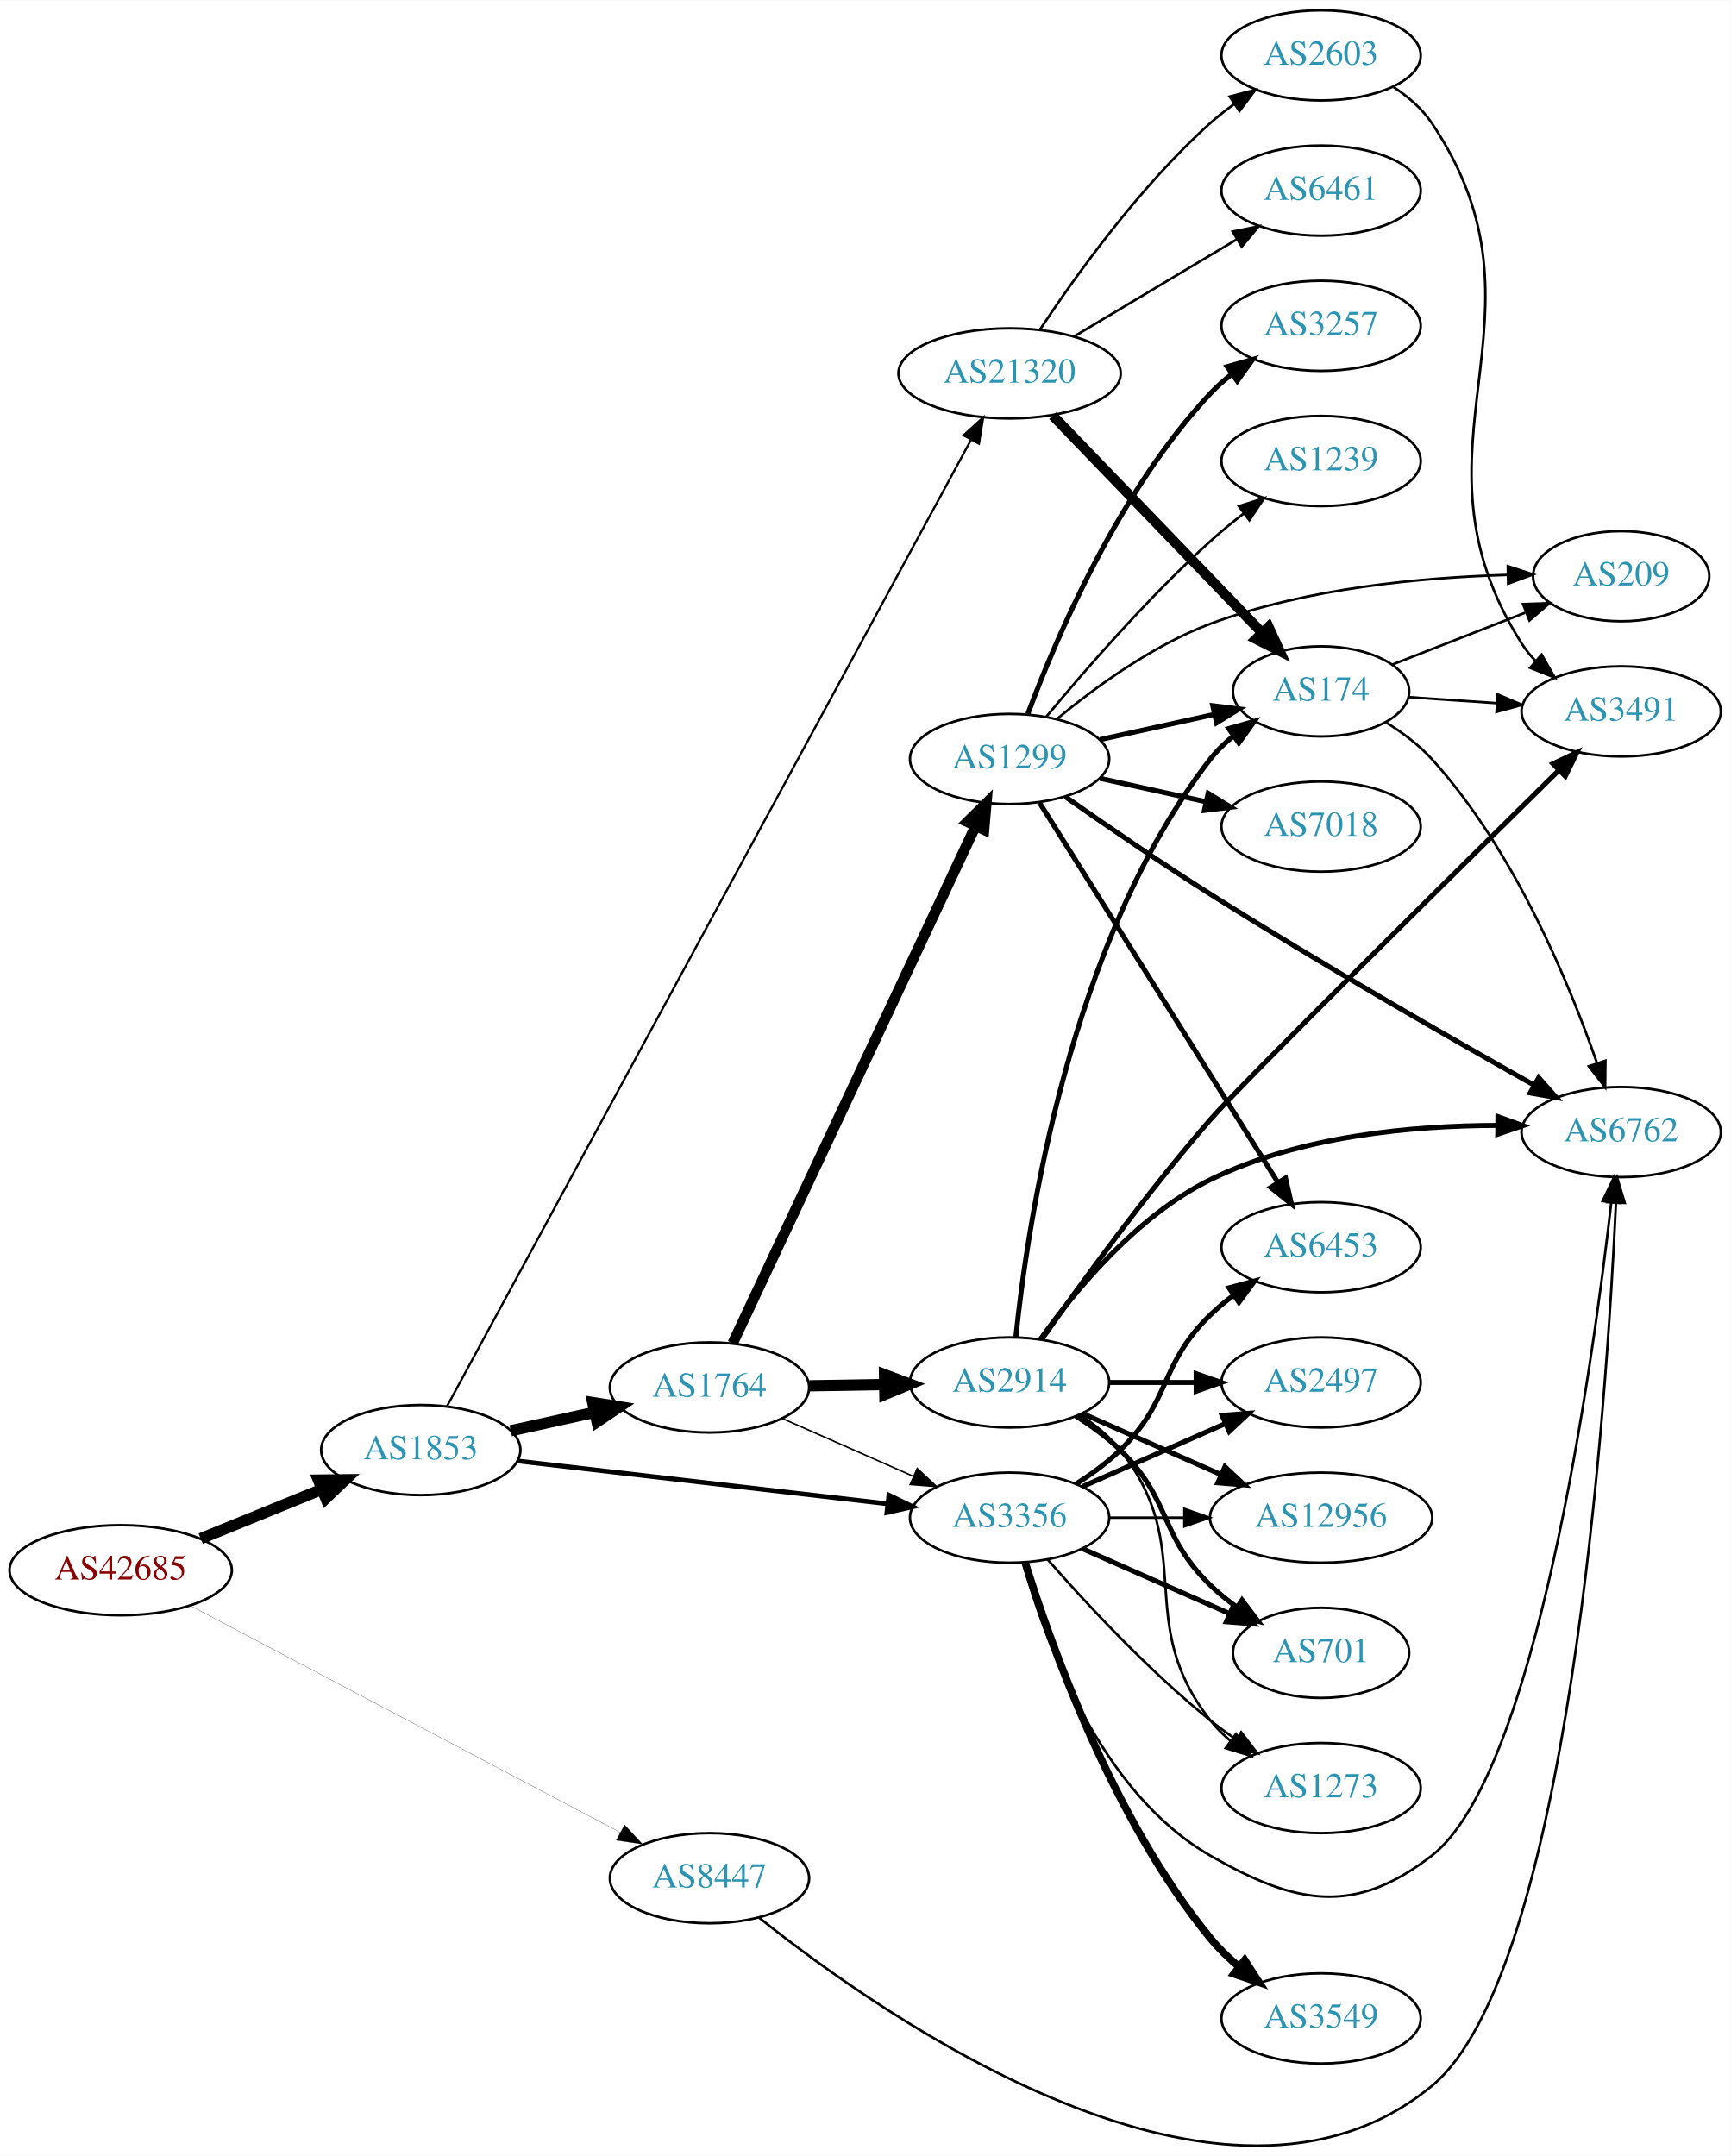
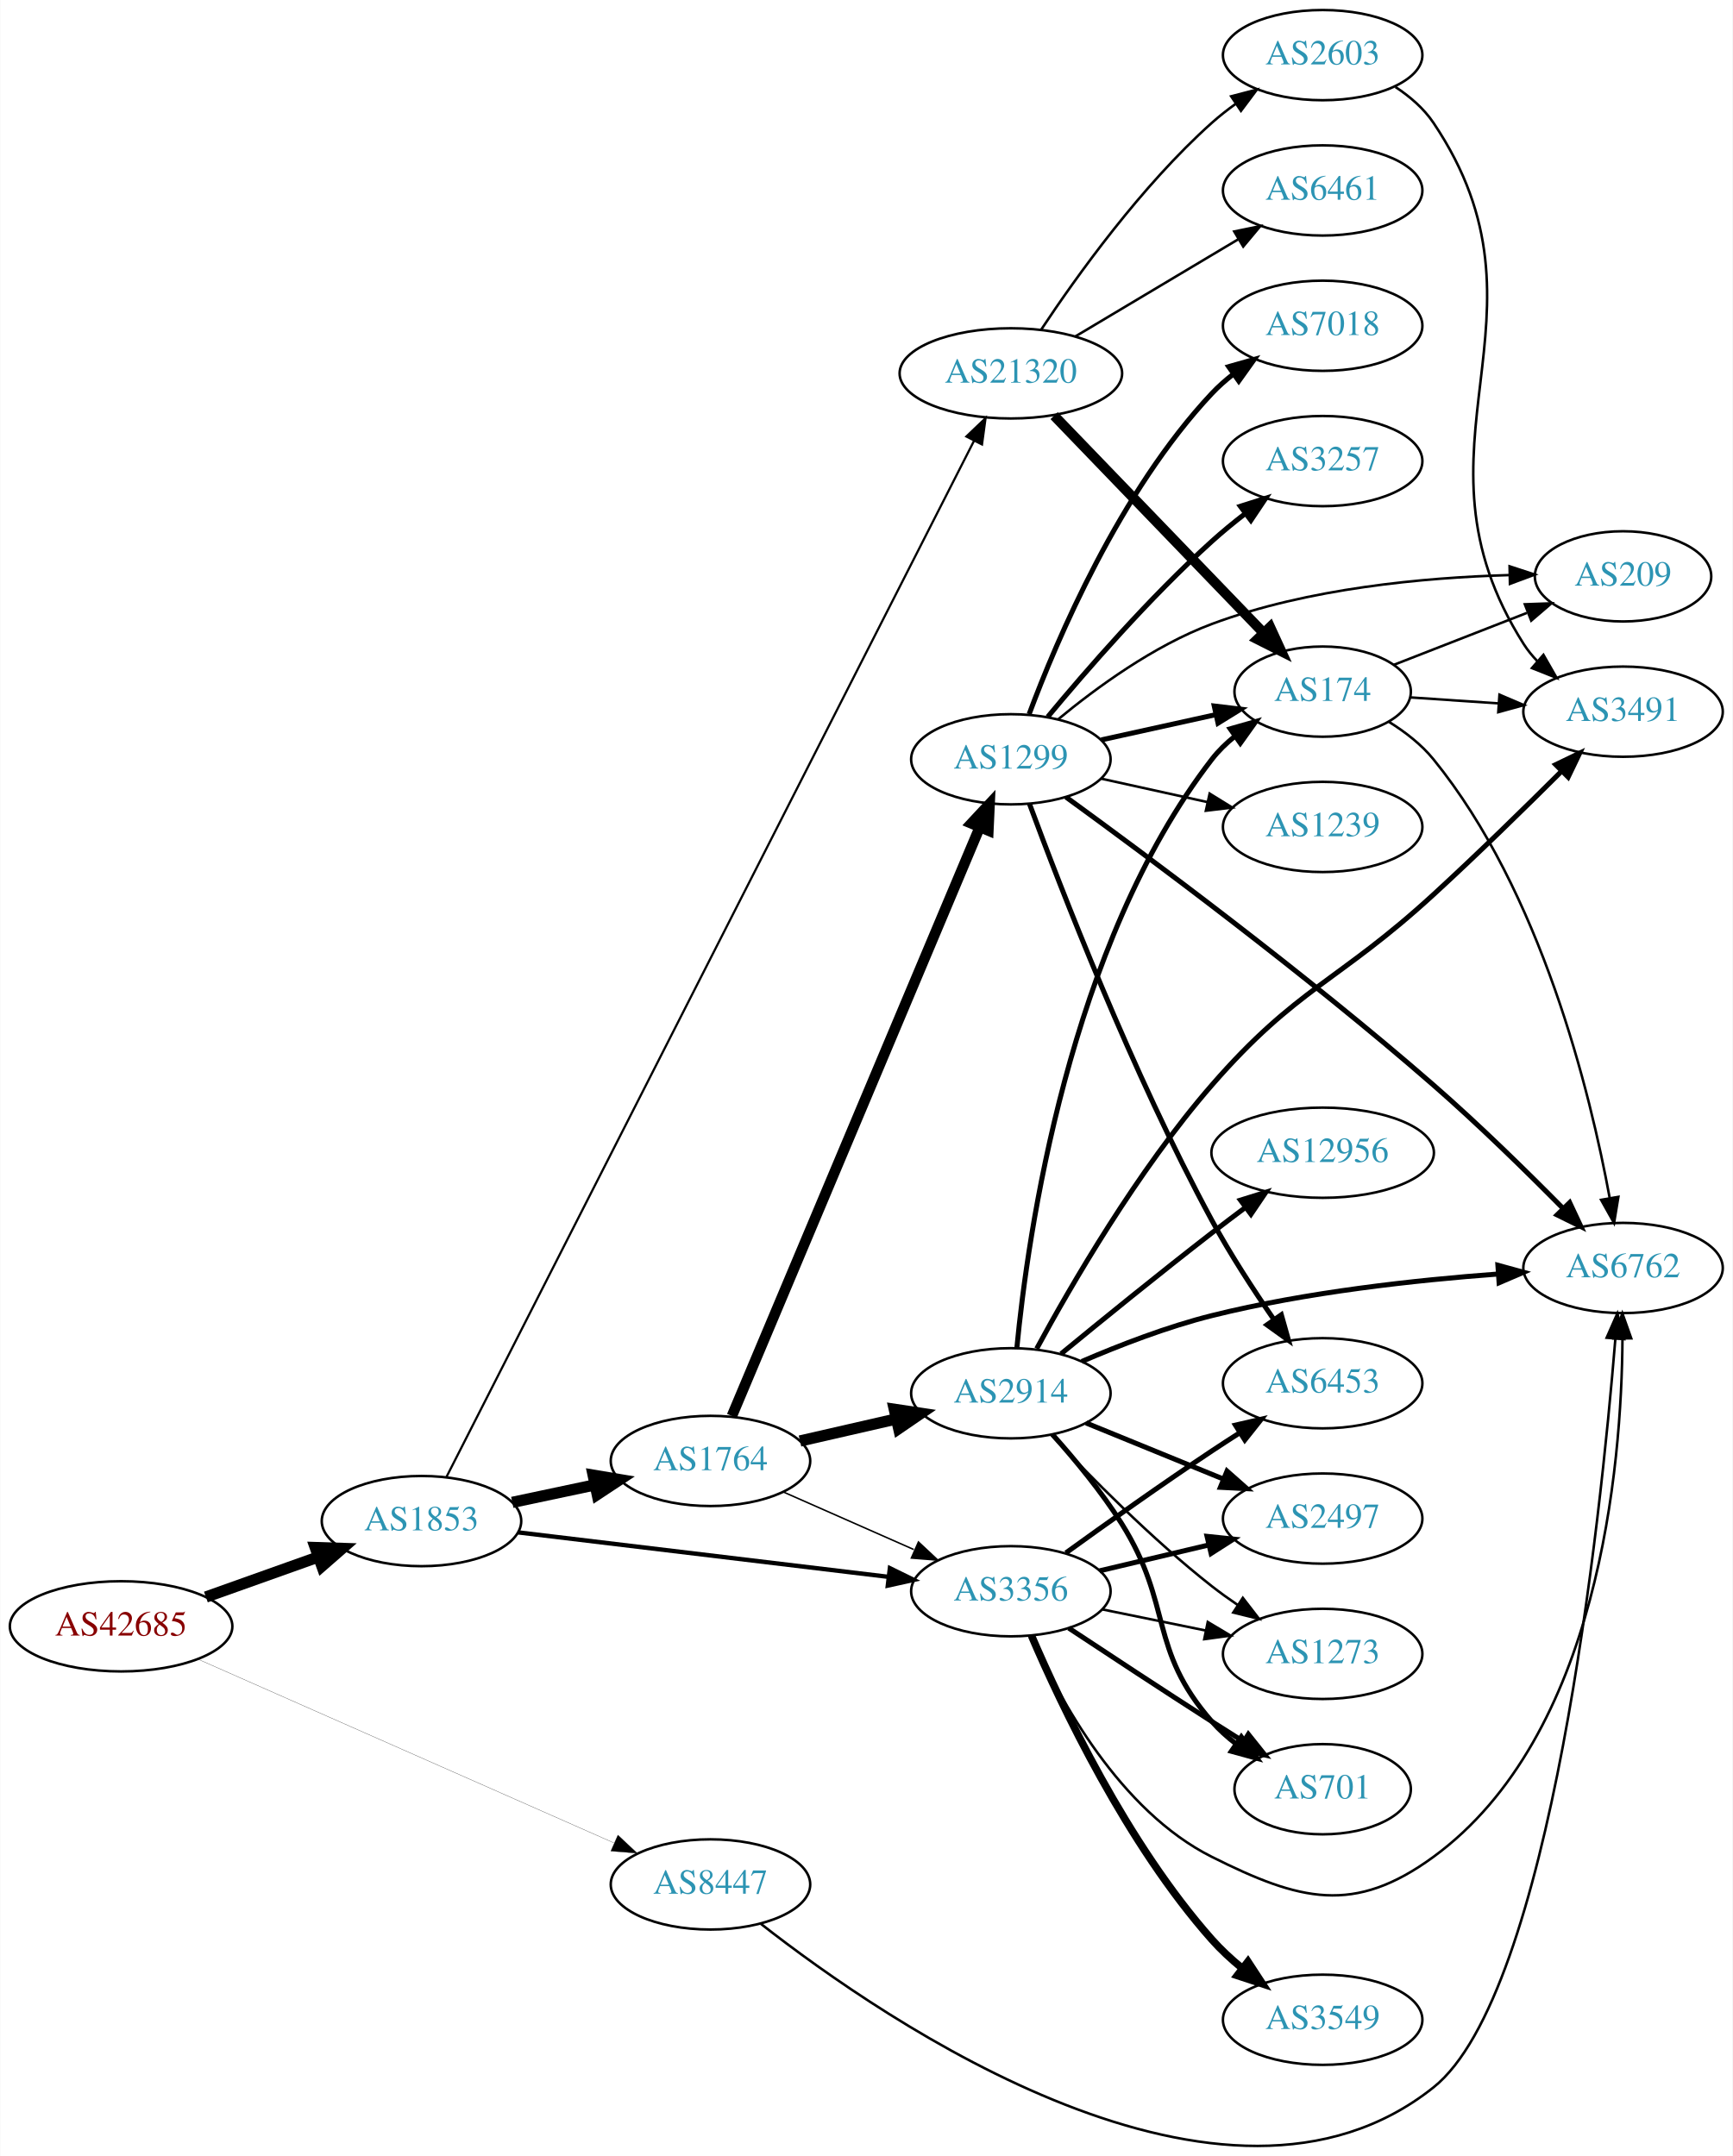
- <svg xmlns="http://www.w3.org/2000/svg" xmlns:xlink="http://www.w3.org/1999/xlink" width="691pt" height="861pt" viewBox="0.00 0.00 691.06 860.82">
-   <g id="graph0" class="graph" transform="scale(1 1) rotate(0) translate(4 856.821)">
-     <polygon fill="white" stroke="none" points="-4,4 -4,-856.821 687.055,-856.821 687.055,4 -4,4" />
+ <svg xmlns="http://www.w3.org/2000/svg" xmlns:xlink="http://www.w3.org/1999/xlink" width="691pt" height="860pt" viewBox="0.00 0.00 691.06 860.37">
+   <g id="graph0" class="graph" transform="scale(1 1) rotate(0) translate(4 856.371)">
+     <polygon fill="white" stroke="none" points="-4,4 -4,-856.371 687.055,-856.371 687.055,4 -4,4" />
    <g id="node1" class="node">
      <g id="a_node1">
        <a xlink:href="/asn/42685" xlink:title="AS42685 ~ Bundeskanzleramt [AT]">
-           <ellipse fill="#ffffff" stroke="black" cx="44.196" cy="-229.821" rx="44.393" ry="18" />
-           <text text-anchor="middle" x="44.196" y="-226.121" font-family="Times,serif" font-size="14.00" fill="#880000">AS42685</text>
+           <ellipse fill="#ffffff" stroke="black" cx="44.196" cy="-207.371" rx="44.393" ry="18" />
+           <text text-anchor="middle" x="44.196" y="-203.671" font-family="Times,serif" font-size="14.00" fill="#880000">AS42685</text>
        </a>
      </g>
    </g>
    <g id="node2" class="node">
      <g id="a_node2">
        <a xlink:href="/asn/1853" xlink:title="AS1853 ~ ACOnet Backbone [AT]">
-           <ellipse fill="#ffffff" stroke="black" cx="164.039" cy="-277.821" rx="39.794" ry="18" />
-           <text text-anchor="middle" x="164.039" y="-274.121" font-family="Times,serif" font-size="14.00" fill="#2c94b3">AS1853</text>
+           <ellipse fill="#ffffff" stroke="black" cx="164.039" cy="-249.371" rx="39.794" ry="18" />
+           <text text-anchor="middle" x="164.039" y="-245.671" font-family="Times,serif" font-size="14.00" fill="#2c94b3">AS1853</text>
        </a>
      </g>
    </g>
    <g id="edge1" class="edge">
-       <path fill="none" stroke="black" stroke-width="4.5" d="M76.158,-242.433C90.954,-248.459 108.811,-255.733 124.479,-262.115" />
-       <polygon fill="black" stroke="black" stroke-width="4.5" points="123.158,-265.828 133.904,-265.954 126.128,-258.535 123.158,-265.828" />
+       <path fill="none" stroke="black" stroke-width="4.5" d="M78.022,-219.07C91.855,-224 108.093,-229.788 122.651,-234.976" />
+       <polygon fill="black" stroke="black" stroke-width="4.5" points="121.669,-238.806 132.411,-238.455 124.313,-231.389 121.669,-238.806" />
    </g>
    <g id="node3" class="node">
      <g id="a_node3">
        <a xlink:href="/asn/8447" xlink:title="AS8447 ~ A1 Telekom Austria AG [AT]">
-           <ellipse fill="#ffffff" stroke="black" cx="279.332" cy="-106.821" rx="39.794" ry="18" />
-           <text text-anchor="middle" x="279.332" y="-103.121" font-family="Times,serif" font-size="14.00" fill="#2c94b3">AS8447</text>
+           <ellipse fill="#ffffff" stroke="black" cx="279.332" cy="-104.371" rx="39.794" ry="18" />
+           <text text-anchor="middle" x="279.332" y="-100.671" font-family="Times,serif" font-size="14.00" fill="#2c94b3">AS8447</text>
        </a>
      </g>
    </g>
    <g id="edge2" class="edge">
-       <path fill="none" stroke="black" stroke-width="0.09" d="M71.94,-215.712C114.324,-193.35 196.91,-149.778 243.743,-125.07" />
-       <polygon fill="black" stroke="black" stroke-width="0.09" points="245.399,-128.153 252.61,-120.392 242.133,-121.962 245.399,-128.153" />
+       <path fill="none" stroke="black" stroke-width="0.092" d="M74.723,-194.326C116.933,-175.677 194.519,-141.399 240.767,-120.967" />
+       <polygon fill="black" stroke="black" stroke-width="0.092" points="242.403,-124.071 250.136,-116.828 239.574,-117.668 242.403,-124.071" />
    </g>
    <g id="node4" class="node">
      <g id="a_node4">
-         <a xlink:href="/asn/3356" xlink:title="AS3356 ~ Level 3 Parent, LLC [US]">
-           <ellipse fill="#ffffff" stroke="black" cx="399.174" cy="-250.821" rx="39.794" ry="18" />
-           <text text-anchor="middle" x="399.174" y="-247.121" font-family="Times,serif" font-size="14.00" fill="#2c94b3">AS3356</text>
+         <a xlink:href="/asn/1764" xlink:title="AS1764 ~ NEXTLAYER-AS [AT]">
+           <ellipse fill="#ffffff" stroke="black" cx="279.332" cy="-273.371" rx="39.794" ry="18" />
+           <text text-anchor="middle" x="279.332" y="-269.671" font-family="Times,serif" font-size="14.00" fill="#2c94b3">AS1764</text>
        </a>
      </g>
    </g>
    <g id="edge3" class="edge">
-       <path fill="none" stroke="black" stroke-width="1.887" d="M202.755,-273.453C242.962,-268.797 306.729,-261.412 350.415,-256.352" />
-       <polygon fill="black" stroke="black" stroke-width="1.887" points="350.981,-259.81 360.512,-255.183 350.176,-252.857 350.981,-259.81" />
+       <path fill="none" stroke="black" stroke-width="4.5" d="M200.264,-256.833C210.708,-259.045 222.291,-261.499 233.268,-263.824" />
+       <polygon fill="black" stroke="black" stroke-width="4.5" points="232.529,-267.693 243.128,-265.913 234.161,-259.989 232.529,-267.693" />
    </g>
    <g id="node5" class="node">
      <g id="a_node5">
-         <a xlink:href="/asn/1764" xlink:title="AS1764 ~ NEXTLAYER-AS [AT]">
-           <ellipse fill="#ffffff" stroke="black" cx="279.332" cy="-302.821" rx="39.794" ry="18" />
-           <text text-anchor="middle" x="279.332" y="-299.121" font-family="Times,serif" font-size="14.00" fill="#2c94b3">AS1764</text>
+         <a xlink:href="/asn/3356" xlink:title="AS3356 ~ Level 3 Parent, LLC [US]">
+           <ellipse fill="#ffffff" stroke="black" cx="399.174" cy="-221.371" rx="39.794" ry="18" />
+           <text text-anchor="middle" x="399.174" y="-217.671" font-family="Times,serif" font-size="14.00" fill="#2c94b3">AS3356</text>
        </a>
      </g>
    </g>
    <g id="edge4" class="edge">
-       <path fill="none" stroke="black" stroke-width="4.5" d="M199.955,-285.526C210.508,-287.855 222.246,-290.445 233.359,-292.897" />
-       <polygon fill="black" stroke="black" stroke-width="4.5" points="232.722,-296.789 243.336,-295.099 234.419,-289.099 232.722,-296.789" />
+       <path fill="none" stroke="black" stroke-width="1.742" d="M202.496,-244.872C242.653,-240.049 306.528,-232.378 350.305,-227.12" />
+       <polygon fill="black" stroke="black" stroke-width="1.742" points="350.912,-230.572 360.423,-225.905 350.077,-223.622 350.912,-230.572" />
    </g>
    <g id="node6" class="node">
      <g id="a_node6">
        <a xlink:href="/asn/21320" xlink:title="AS21320 ~ GEANT Vereniging [EU]">
-           <ellipse fill="#ffffff" stroke="black" cx="399.174" cy="-707.821" rx="44.393" ry="18" />
-           <text text-anchor="middle" x="399.174" y="-704.121" font-family="Times,serif" font-size="14.00" fill="#2c94b3">AS21320</text>
+           <ellipse fill="#ffffff" stroke="black" cx="399.174" cy="-707.371" rx="44.393" ry="18" />
+           <text text-anchor="middle" x="399.174" y="-703.671" font-family="Times,serif" font-size="14.00" fill="#2c94b3">AS21320</text>
        </a>
      </g>
    </g>
    <g id="edge5" class="edge">
-       <path fill="none" stroke="black" stroke-width="0.871" d="M174.467,-295.21C210.567,-361.794 340.161,-600.82 383.751,-681.22" />
-       <polygon fill="black" stroke="black" stroke-width="0.871" points="380.786,-683.093 388.629,-690.216 386.939,-679.756 380.786,-683.093" />
-     </g>
-     <g id="node10" class="node">
-       <g id="a_node10">
+       <path fill="none" stroke="black" stroke-width="0.871" d="M174.035,-267.044C209.73,-337.168 341.523,-596.078 384.515,-680.536" />
+       <polygon fill="black" stroke="black" stroke-width="0.871" points="381.423,-682.179 389.079,-689.503 387.662,-679.003 381.423,-682.179" />
+     </g>
+     <g id="node14" class="node">
+       <g id="a_node14">
        <a xlink:href="/asn/6762" xlink:title="AS6762 ~ TELECOM ITALIA SPARKLE S.p.A. [IT]">
-           <ellipse fill="#ffffff" stroke="black" cx="643.409" cy="-404.821" rx="39.794" ry="18" />
-           <text text-anchor="middle" x="643.409" y="-401.121" font-family="Times,serif" font-size="14.00" fill="#2c94b3">AS6762</text>
-         </a>
-       </g>
-     </g>
-     <g id="edge34" class="edge">
-       <path fill="none" stroke="black" d="M299.127,-91.066C348.715,-51.467 484.95,44.341 567.762,-23.821 622.313,-68.721 637.578,-295.584 641.318,-376.279" />
-       <polygon fill="black" stroke="black" points="637.839,-376.824 641.772,-386.661 644.832,-376.518 637.839,-376.824" />
-     </g>
-     <g id="edge21" class="edge">
-       <path fill="none" stroke="black" d="M404.586,-232.68C413.109,-202.115 435.041,-141.21 479.37,-115.821 513.46,-96.297 536.704,-91.765 567.762,-115.821 609.287,-147.983 631.855,-310.423 639.45,-376.651" />
-       <polygon fill="black" stroke="black" points="635.993,-377.229 640.58,-386.779 642.95,-376.452 635.993,-377.229" />
-     </g>
-     <g id="node11" class="node">
-       <g id="a_node11">
-         <a xlink:href="/asn/6453" xlink:title="AS6453 ~ TATA COMMUNICATIONS (AMERICA) INC [US]">
-           <ellipse fill="#ffffff" stroke="black" cx="523.566" cy="-358.821" rx="39.794" ry="18" />
-           <text text-anchor="middle" x="523.566" y="-355.121" font-family="Times,serif" font-size="14.00" fill="#2c94b3">AS6453</text>
-         </a>
-       </g>
-     </g>
-     <g id="edge20" class="edge">
-       <path fill="none" stroke="black" stroke-width="2" d="M425.703,-264.284C431.866,-268.183 438.168,-272.769 443.37,-277.821 464.064,-297.916 458.677,-311.727 479.37,-331.821 482.215,-334.584 485.389,-337.207 488.689,-339.655" />
-       <polygon fill="black" stroke="black" stroke-width="2" points="486.806,-342.607 497.037,-345.359 490.755,-336.828 486.806,-342.607" />
-     </g>
-     <g id="node16" class="node">
-       <g id="a_node16">
-         <a xlink:href="/asn/3549" xlink:title="AS3549 ~ Level 3 Parent, LLC [US]">
-           <ellipse fill="#ffffff" stroke="black" cx="523.566" cy="-50.821" rx="39.794" ry="18" />
-           <text text-anchor="middle" x="523.566" y="-47.121" font-family="Times,serif" font-size="14.00" fill="#2c94b3">AS3549</text>
-         </a>
-       </g>
-     </g>
-     <g id="edge16" class="edge">
-       <path fill="none" stroke="black" stroke-width="3" d="M405.345,-233.04C415.453,-200.523 440.317,-130.444 479.37,-82.821 482.688,-78.775 486.624,-74.967 490.749,-71.486" />
-       <polygon fill="black" stroke="black" stroke-width="3" points="493.059,-74.123 498.8,-65.219 488.759,-68.599 493.059,-74.123" />
-     </g>
-     <g id="node17" class="node">
-       <g id="a_node17">
-         <a xlink:href="/asn/2497" xlink:title="AS2497 ~ Internet Initiative Japan Inc. [JP]">
-           <ellipse fill="#ffffff" stroke="black" cx="523.566" cy="-304.821" rx="39.794" ry="18" />
-           <text text-anchor="middle" x="523.566" y="-301.121" font-family="Times,serif" font-size="14.00" fill="#2c94b3">AS2497</text>
-         </a>
-       </g>
-     </g>
-     <g id="edge17" class="edge">
-       <path fill="none" stroke="black" stroke-width="2" d="M428.253,-263.21C445.201,-270.687 466.999,-280.304 485.368,-288.409" />
-       <polygon fill="black" stroke="black" stroke-width="2" points="484.056,-291.656 494.618,-292.49 486.881,-285.251 484.056,-291.656" />
-     </g>
-     <g id="node18" class="node">
-       <g id="a_node18">
-         <a xlink:href="/asn/12956" xlink:title="AS12956 ~ TELXIUS [ES]">
-           <ellipse fill="#ffffff" stroke="black" cx="523.566" cy="-250.821" rx="44.393" ry="18" />
-           <text text-anchor="middle" x="523.566" y="-247.121" font-family="Times,serif" font-size="14.00" fill="#2c94b3">AS12956</text>
-         </a>
-       </g>
-     </g>
-     <g id="edge18" class="edge">
-       <path fill="none" stroke="black" d="M438.9,-250.821C448.36,-250.821 458.652,-250.821 468.678,-250.821" />
-       <polygon fill="black" stroke="black" points="468.985,-254.321 478.985,-250.821 468.985,-247.321 468.985,-254.321" />
-     </g>
-     <g id="node19" class="node">
-       <g id="a_node19">
-         <a xlink:href="/asn/701" xlink:title="AS701 ~ UUNET [US]">
-           <ellipse fill="#ffffff" stroke="black" cx="523.566" cy="-196.821" rx="35.194" ry="18" />
-           <text text-anchor="middle" x="523.566" y="-193.121" font-family="Times,serif" font-size="14.00" fill="#2c94b3">AS701</text>
-         </a>
-       </g>
-     </g>
-     <g id="edge19" class="edge">
-       <path fill="none" stroke="black" stroke-width="2" d="M428.253,-238.433C445.682,-230.743 468.239,-220.791 486.923,-212.547" />
-       <polygon fill="black" stroke="black" stroke-width="2" points="488.556,-215.652 496.293,-208.413 485.731,-209.248 488.556,-215.652" />
-     </g>
-     <g id="node20" class="node">
-       <g id="a_node20">
-         <a xlink:href="/asn/1273" xlink:title="AS1273 ~ Vodafone Group PLC [EU]">
-           <ellipse fill="#ffffff" stroke="black" cx="523.566" cy="-142.821" rx="39.794" ry="18" />
-           <text text-anchor="middle" x="523.566" y="-139.121" font-family="Times,serif" font-size="14.00" fill="#2c94b3">AS1273</text>
-         </a>
-       </g>
-     </g>
-     <g id="edge22" class="edge">
-       <path fill="none" stroke="black" d="M414.326,-234.158C429.428,-216.927 454.549,-189.797 479.37,-169.821 482.626,-167.201 486.151,-164.629 489.735,-162.175" />
-       <polygon fill="black" stroke="black" points="491.654,-165.103 498.108,-156.7 487.823,-159.244 491.654,-165.103" />
+           <ellipse fill="#ffffff" stroke="black" cx="643.409" cy="-350.371" rx="39.794" ry="18" />
+           <text text-anchor="middle" x="643.409" y="-346.671" font-family="Times,serif" font-size="14.00" fill="#2c94b3">AS6762</text>
+         </a>
+       </g>
+     </g>
+     <g id="edge33" class="edge">
+       <path fill="none" stroke="black" d="M299.386,-88.688C349.027,-49.809 484.262,43.217 567.762,-23.371 614.64,-60.753 634.402,-249.587 640.339,-322.026" />
+       <polygon fill="black" stroke="black" points="636.868,-322.532 641.146,-332.225 643.846,-321.98 636.868,-322.532" />
    </g>
    <g id="edge7" class="edge">
-       <path fill="none" stroke="black" stroke-width="0.6" d="M308.259,-290.498C323.848,-283.619 343.484,-274.954 360.426,-267.478" />
-       <polygon fill="black" stroke="black" stroke-width="0.6" points="362.303,-270.475 370.039,-263.236 359.477,-264.071 362.303,-270.475" />
+       <path fill="none" stroke="black" stroke-width="0.6" d="M308.259,-261.047C323.848,-254.168 343.484,-245.504 360.426,-238.028" />
+       <polygon fill="black" stroke="black" stroke-width="0.6" points="362.303,-241.025 370.039,-233.786 359.477,-234.621 362.303,-241.025" />
    </g>
    <g id="node7" class="node">
      <g id="a_node7">
        <a xlink:href="/asn/1299" xlink:title="AS1299 ~ Telia Carrier [EU]">
-           <ellipse fill="#ffffff" stroke="black" cx="399.174" cy="-553.821" rx="39.794" ry="18" />
-           <text text-anchor="middle" x="399.174" y="-550.121" font-family="Times,serif" font-size="14.00" fill="#2c94b3">AS1299</text>
+           <ellipse fill="#ffffff" stroke="black" cx="399.174" cy="-553.371" rx="39.794" ry="18" />
+           <text text-anchor="middle" x="399.174" y="-549.671" font-family="Times,serif" font-size="14.00" fill="#2c94b3">AS1299</text>
        </a>
      </g>
    </g>
    <g id="edge6" class="edge">
-       <path fill="none" stroke="black" stroke-width="4.2" d="M288.618,-320.471C308.945,-363.766 361.378,-475.447 385.585,-527.006" />
-       <polygon fill="black" stroke="black" stroke-width="4.2" points="382.32,-528.701 389.897,-536.191 388.974,-525.577 382.32,-528.701" />
+       <path fill="none" stroke="black" stroke-width="4.2" d="M287.882,-291.312C307.962,-339.021 362.772,-469.252 386.72,-526.156" />
+       <polygon fill="black" stroke="black" stroke-width="4.2" points="383.42,-527.788 390.686,-535.579 390.194,-524.936 383.42,-527.788" />
    </g>
    <g id="node8" class="node">
      <g id="a_node8">
        <a xlink:href="/asn/2914" xlink:title="AS2914 ~ NTT America, Inc. [US]">
-           <ellipse fill="#ffffff" stroke="black" cx="399.174" cy="-304.821" rx="39.794" ry="18" />
-           <text text-anchor="middle" x="399.174" y="-301.121" font-family="Times,serif" font-size="14.00" fill="#2c94b3">AS2914</text>
+           <ellipse fill="#ffffff" stroke="black" cx="399.174" cy="-300.371" rx="39.794" ry="18" />
+           <text text-anchor="middle" x="399.174" y="-296.671" font-family="Times,serif" font-size="14.00" fill="#2c94b3">AS2914</text>
        </a>
      </g>
    </g>
    <g id="edge8" class="edge">
-       <path fill="none" stroke="black" stroke-width="4.5" d="M319.244,-303.482C328.798,-303.644 339.147,-303.819 349.11,-303.988" />
-       <polygon fill="black" stroke="black" stroke-width="4.5" points="349.237,-307.929 359.302,-304.161 349.371,-300.055 349.237,-307.929" />
+       <path fill="none" stroke="black" stroke-width="4.5" d="M315.051,-281.326C327.051,-284.075 340.672,-287.196 353.364,-290.104" />
+       <polygon fill="black" stroke="black" stroke-width="4.5" points="352.669,-293.984 363.296,-292.379 354.428,-286.308 352.669,-293.984" />
    </g>
    <g id="node9" class="node">
      <g id="a_node9">
+         <a xlink:href="/asn/3549" xlink:title="AS3549 ~ Level 3 Parent, LLC [US]">
+           <ellipse fill="#ffffff" stroke="black" cx="523.566" cy="-50.371" rx="39.794" ry="18" />
+           <text text-anchor="middle" x="523.566" y="-46.671" font-family="Times,serif" font-size="14.00" fill="#2c94b3">AS3549</text>
+         </a>
+       </g>
+     </g>
+     <g id="edge9" class="edge">
+       <path fill="none" stroke="black" stroke-width="3" d="M407.397,-203.643C419.383,-175.684 445.46,-120.604 479.37,-82.371 482.918,-78.371 487.04,-74.559 491.303,-71.051" />
+       <polygon fill="black" stroke="black" stroke-width="3" points="493.76,-73.578 499.559,-64.711 489.496,-68.026 493.76,-73.578" />
+     </g>
+     <g id="node10" class="node">
+       <g id="a_node10">
+         <a xlink:href="/asn/701" xlink:title="AS701 ~ UUNET [US]">
+           <ellipse fill="#ffffff" stroke="black" cx="523.566" cy="-142.371" rx="35.194" ry="18" />
+           <text text-anchor="middle" x="523.566" y="-138.671" font-family="Times,serif" font-size="14.00" fill="#2c94b3">AS701</text>
+         </a>
+       </g>
+     </g>
+     <g id="edge10" class="edge">
+       <path fill="none" stroke="black" stroke-width="2" d="M422.277,-206.668C438.113,-196.181 459.981,-181.794 479.37,-169.371 483.438,-166.765 487.736,-164.041 491.982,-161.369" />
+       <polygon fill="black" stroke="black" stroke-width="2" points="493.916,-164.288 500.531,-156.012 490.199,-158.356 493.916,-164.288" />
+     </g>
+     <g id="node11" class="node">
+       <g id="a_node11">
+         <a xlink:href="/asn/2497" xlink:title="AS2497 ~ Internet Initiative Japan Inc. [JP]">
+           <ellipse fill="#ffffff" stroke="black" cx="523.566" cy="-250.371" rx="39.794" ry="18" />
+           <text text-anchor="middle" x="523.566" y="-246.671" font-family="Times,serif" font-size="14.00" fill="#2c94b3">AS2497</text>
+         </a>
+       </g>
+     </g>
+     <g id="edge11" class="edge">
+       <path fill="none" stroke="black" stroke-width="2" d="M434.593,-229.526C448.02,-232.708 463.59,-236.397 477.865,-239.779" />
+       <polygon fill="black" stroke="black" stroke-width="2" points="477.444,-243.276 487.982,-242.176 479.058,-236.465 477.444,-243.276" />
+     </g>
+     <g id="node12" class="node">
+       <g id="a_node12">
+         <a xlink:href="/asn/6453" xlink:title="AS6453 ~ TATA COMMUNICATIONS (AMERICA) INC [US]">
+           <ellipse fill="#ffffff" stroke="black" cx="523.566" cy="-304.371" rx="39.794" ry="18" />
+           <text text-anchor="middle" x="523.566" y="-300.671" font-family="Times,serif" font-size="14.00" fill="#2c94b3">AS6453</text>
+         </a>
+       </g>
+     </g>
+     <g id="edge12" class="edge">
+       <path fill="none" stroke="black" stroke-width="2" d="M421.125,-236.675C436.96,-248.122 459.322,-264.032 479.37,-277.371 482.932,-279.74 486.69,-282.179 490.443,-284.575" />
+       <polygon fill="black" stroke="black" stroke-width="2" points="488.772,-287.659 499.097,-290.038 492.509,-281.74 488.772,-287.659" />
+     </g>
+     <g id="node13" class="node">
+       <g id="a_node13">
+         <a xlink:href="/asn/1273" xlink:title="AS1273 ~ Vodafone Group PLC [EU]">
+           <ellipse fill="#ffffff" stroke="black" cx="523.566" cy="-196.371" rx="39.794" ry="18" />
+           <text text-anchor="middle" x="523.566" y="-192.671" font-family="Times,serif" font-size="14.00" fill="#2c94b3">AS1273</text>
+         </a>
+       </g>
+     </g>
+     <g id="edge13" class="edge">
+       <path fill="none" stroke="black" d="M435.575,-214.14C448.402,-211.52 463.08,-208.522 476.68,-205.744" />
+       <polygon fill="black" stroke="black" points="477.724,-209.103 486.821,-203.672 476.323,-202.244 477.724,-209.103" />
+     </g>
+     <g id="edge14" class="edge">
+       <path fill="none" stroke="black" d="M407.381,-203.37C418.536,-178.277 442.609,-133.794 479.37,-115.371 514.492,-97.769 536.056,-92.175 567.762,-115.371 633.884,-163.745 642.861,-271.134 643.18,-322.261" />
+       <polygon fill="black" stroke="black" points="639.68,-322.26 643.134,-332.276 646.68,-322.292 639.68,-322.26" />
+     </g>
+     <g id="node18" class="node">
+       <g id="a_node18">
        <a xlink:href="/asn/174" xlink:title="AS174 ~ Cogent Communications [US]">
-           <ellipse fill="#ffffff" stroke="black" cx="523.566" cy="-580.821" rx="35.194" ry="18" />
-           <text text-anchor="middle" x="523.566" y="-577.121" font-family="Times,serif" font-size="14.00" fill="#2c94b3">AS174</text>
-         </a>
-       </g>
-     </g>
-     <g id="edge32" class="edge">
-       <path fill="none" stroke="black" stroke-width="4" d="M416.427,-690.957C437.877,-668.699 475.746,-629.404 499.973,-604.265" />
-       <polygon fill="black" stroke="black" stroke-width="4" points="502.602,-606.581 507.021,-596.952 497.561,-601.724 502.602,-606.581" />
+           <ellipse fill="#ffffff" stroke="black" cx="523.566" cy="-580.371" rx="35.194" ry="18" />
+           <text text-anchor="middle" x="523.566" y="-576.671" font-family="Times,serif" font-size="14.00" fill="#2c94b3">AS174</text>
+         </a>
+       </g>
+     </g>
+     <g id="edge31" class="edge">
+       <path fill="none" stroke="black" stroke-width="4" d="M416.427,-690.506C437.877,-668.248 475.746,-628.953 499.973,-603.814" />
+       <polygon fill="black" stroke="black" stroke-width="4" points="502.602,-606.131 507.021,-596.502 497.561,-601.273 502.602,-606.131" />
    </g>
    <g id="node22" class="node">
      <g id="a_node22">
        <a xlink:href="/asn/6461" xlink:title="AS6461 ~ Zayo Bandwidth [US]">
-           <ellipse fill="#ffffff" stroke="black" cx="523.566" cy="-780.821" rx="39.794" ry="18" />
-           <text text-anchor="middle" x="523.566" y="-777.121" font-family="Times,serif" font-size="14.00" fill="#2c94b3">AS6461</text>
-         </a>
-       </g>
-     </g>
-     <g id="edge30" class="edge">
-       <path fill="none" stroke="black" d="M424.942,-722.594C443.683,-733.772 469.59,-749.224 490.006,-761.401" />
-       <polygon fill="black" stroke="black" points="488.287,-764.451 498.668,-766.567 491.873,-758.439 488.287,-764.451" />
+           <ellipse fill="#ffffff" stroke="black" cx="523.566" cy="-780.371" rx="39.794" ry="18" />
+           <text text-anchor="middle" x="523.566" y="-776.671" font-family="Times,serif" font-size="14.00" fill="#2c94b3">AS6461</text>
+         </a>
+       </g>
+     </g>
+     <g id="edge29" class="edge">
+       <path fill="none" stroke="black" d="M424.942,-722.143C443.683,-733.321 469.59,-748.773 490.006,-760.95" />
+       <polygon fill="black" stroke="black" points="488.287,-764 498.668,-766.117 491.873,-757.988 488.287,-764" />
    </g>
    <g id="node23" class="node">
      <g id="a_node23">
        <a xlink:href="/asn/2603" xlink:title="AS2603 ~ NORDUnet [NO]">
-           <ellipse fill="#ffffff" stroke="black" cx="523.566" cy="-834.821" rx="39.794" ry="18" />
-           <text text-anchor="middle" x="523.566" y="-831.121" font-family="Times,serif" font-size="14.00" fill="#2c94b3">AS2603</text>
-         </a>
-       </g>
-     </g>
-     <g id="edge31" class="edge">
-       <path fill="none" stroke="black" d="M411.234,-725.223C425.292,-746.436 451.146,-782.572 479.37,-807.821 482.326,-810.465 485.572,-813.012 488.915,-815.413" />
-       <polygon fill="black" stroke="black" points="487.065,-818.387 497.318,-821.058 490.969,-812.576 487.065,-818.387" />
-     </g>
-     <g id="edge9" class="edge">
-       <path fill="none" stroke="black" stroke-width="2" d="M435.247,-561.558C449.48,-564.698 466.035,-568.35 480.879,-571.625" />
-       <polygon fill="black" stroke="black" stroke-width="2" points="480.314,-575.084 490.833,-573.821 481.822,-568.249 480.314,-575.084" />
-     </g>
-     <g id="edge10" class="edge">
-       <path fill="none" stroke="black" stroke-width="2" d="M421.413,-538.737C437.206,-527.669 459.387,-512.434 479.37,-499.821 523.305,-472.091 575.375,-442.26 608.639,-423.573" />
-       <polygon fill="black" stroke="black" stroke-width="2" points="610.487,-426.55 617.501,-418.609 607.066,-420.443 610.487,-426.55" />
-     </g>
-     <g id="edge11" class="edge">
-       <path fill="none" stroke="black" stroke-width="2" d="M411.036,-536.516C432.629,-502.114 481.048,-424.971 506.395,-384.585" />
-       <polygon fill="black" stroke="black" stroke-width="2" points="509.377,-386.418 511.729,-376.087 503.449,-382.697 509.377,-386.418" />
-     </g>
-     <g id="node12" class="node">
-       <g id="a_node12">
-         <a xlink:href="/asn/7018" xlink:title="AS7018 ~ AT&amp;T Services, Inc. [US]">
-           <ellipse fill="#ffffff" stroke="black" cx="523.566" cy="-526.821" rx="39.794" ry="18" />
-           <text text-anchor="middle" x="523.566" y="-523.121" font-family="Times,serif" font-size="14.00" fill="#2c94b3">AS7018</text>
-         </a>
-       </g>
-     </g>
-     <g id="edge12" class="edge">
-       <path fill="none" stroke="black" stroke-width="2" d="M435.247,-546.084C448.434,-543.175 463.614,-539.826 477.58,-536.745" />
-       <polygon fill="black" stroke="black" stroke-width="2" points="478.477,-540.132 487.489,-534.559 476.969,-533.296 478.477,-540.132" />
-     </g>
-     <g id="node13" class="node">
-       <g id="a_node13">
-         <a xlink:href="/asn/3257" xlink:title="AS3257 ~ GTT [DE]">
-           <ellipse fill="#ffffff" stroke="black" cx="523.566" cy="-726.821" rx="39.794" ry="18" />
-           <text text-anchor="middle" x="523.566" y="-723.121" font-family="Times,serif" font-size="14.00" fill="#2c94b3">AS3257</text>
-         </a>
-       </g>
-     </g>
-     <g id="edge13" class="edge">
-       <path fill="none" stroke="black" stroke-width="2" d="M406.459,-571.835C417.471,-601.379 442.631,-660.745 479.37,-699.821 481.945,-702.56 484.855,-705.133 487.919,-707.52" />
-       <polygon fill="black" stroke="black" stroke-width="2" points="486.069,-710.498 496.261,-713.392 490.098,-704.774 486.069,-710.498" />
-     </g>
-     <g id="node14" class="node">
-       <g id="a_node14">
-         <a xlink:href="/asn/1239" xlink:title="AS1239 ~ Sprint [US]">
-           <ellipse fill="#ffffff" stroke="black" cx="523.566" cy="-672.821" rx="39.794" ry="18" />
-           <text text-anchor="middle" x="523.566" y="-669.121" font-family="Times,serif" font-size="14.00" fill="#2c94b3">AS1239</text>
-         </a>
-       </g>
-     </g>
-     <g id="edge14" class="edge">
-       <path fill="none" stroke="black" d="M413.879,-570.751C429.007,-588.972 454.52,-618.36 479.37,-640.821 483.524,-644.576 488.104,-648.329 492.682,-651.874" />
-       <polygon fill="black" stroke="black" points="490.728,-654.784 500.827,-657.987 494.93,-649.185 490.728,-654.784" />
+           <ellipse fill="#ffffff" stroke="black" cx="523.566" cy="-834.371" rx="39.794" ry="18" />
+           <text text-anchor="middle" x="523.566" y="-830.671" font-family="Times,serif" font-size="14.00" fill="#2c94b3">AS2603</text>
+         </a>
+       </g>
+     </g>
+     <g id="edge30" class="edge">
+       <path fill="none" stroke="black" d="M411.234,-724.773C425.292,-745.986 451.146,-782.122 479.37,-807.371 482.326,-810.015 485.572,-812.561 488.915,-814.963" />
+       <polygon fill="black" stroke="black" points="487.065,-817.936 497.318,-820.608 490.969,-812.126 487.065,-817.936" />
+     </g>
+     <g id="edge18" class="edge">
+       <path fill="none" stroke="black" stroke-width="2" d="M406.585,-535.629C418.919,-502.226 447.563,-428.082 479.37,-369.371 486.674,-355.89 495.96,-341.627 504.05,-329.907" />
+       <polygon fill="black" stroke="black" stroke-width="2" points="507.073,-331.693 509.95,-321.496 501.342,-327.673 507.073,-331.693" />
+     </g>
+     <g id="edge20" class="edge">
+       <path fill="none" stroke="black" stroke-width="2" d="M421.159,-538.296C453.505,-514.796 517.107,-467.531 567.762,-423.371 585.797,-407.649 605.078,-388.733 619.527,-374.096" />
+       <polygon fill="black" stroke="black" stroke-width="2" points="622.108,-376.463 626.609,-366.872 617.109,-371.562 622.108,-376.463" />
    </g>
    <g id="node15" class="node">
      <g id="a_node15">
+         <a xlink:href="/asn/3257" xlink:title="AS3257 ~ GTT [DE]">
+           <ellipse fill="#ffffff" stroke="black" cx="523.566" cy="-672.371" rx="39.794" ry="18" />
+           <text text-anchor="middle" x="523.566" y="-668.671" font-family="Times,serif" font-size="14.00" fill="#2c94b3">AS3257</text>
+         </a>
+       </g>
+     </g>
+     <g id="edge15" class="edge">
+       <path fill="none" stroke="black" stroke-width="2" d="M413.879,-570.3C429.007,-588.522 454.52,-617.909 479.37,-640.371 483.524,-644.126 488.104,-647.878 492.682,-651.423" />
+       <polygon fill="black" stroke="black" stroke-width="2" points="490.728,-654.333 500.827,-657.536 494.93,-648.734 490.728,-654.333" />
+     </g>
+     <g id="node16" class="node">
+       <g id="a_node16">
+         <a xlink:href="/asn/1239" xlink:title="AS1239 ~ Sprint [US]">
+           <ellipse fill="#ffffff" stroke="black" cx="523.566" cy="-526.371" rx="39.794" ry="18" />
+           <text text-anchor="middle" x="523.566" y="-522.671" font-family="Times,serif" font-size="14.00" fill="#2c94b3">AS1239</text>
+         </a>
+       </g>
+     </g>
+     <g id="edge16" class="edge">
+       <path fill="none" stroke="black" d="M435.247,-545.634C448.434,-542.724 463.614,-539.376 477.58,-536.295" />
+       <polygon fill="black" stroke="black" points="478.477,-539.681 487.489,-534.109 476.969,-532.845 478.477,-539.681" />
+     </g>
+     <g id="node17" class="node">
+       <g id="a_node17">
+         <a xlink:href="/asn/7018" xlink:title="AS7018 ~ AT&amp;T Services, Inc. [US]">
+           <ellipse fill="#ffffff" stroke="black" cx="523.566" cy="-726.371" rx="39.794" ry="18" />
+           <text text-anchor="middle" x="523.566" y="-722.671" font-family="Times,serif" font-size="14.00" fill="#2c94b3">AS7018</text>
+         </a>
+       </g>
+     </g>
+     <g id="edge17" class="edge">
+       <path fill="none" stroke="black" stroke-width="2" d="M406.459,-571.384C417.471,-600.929 442.631,-660.295 479.37,-699.371 481.945,-702.109 484.855,-704.682 487.919,-707.07" />
+       <polygon fill="black" stroke="black" stroke-width="2" points="486.069,-710.048 496.261,-712.942 490.098,-704.324 486.069,-710.048" />
+     </g>
+     <g id="edge19" class="edge">
+       <path fill="none" stroke="black" stroke-width="2" d="M435.247,-561.108C449.48,-564.248 466.035,-567.9 480.879,-571.174" />
+       <polygon fill="black" stroke="black" stroke-width="2" points="480.314,-574.634 490.833,-573.37 481.822,-567.798 480.314,-574.634" />
+     </g>
+     <g id="node19" class="node">
+       <g id="a_node19">
        <a xlink:href="/asn/209" xlink:title="AS209 ~ CenturyLink Communications, LLC [US]">
-           <ellipse fill="#ffffff" stroke="black" cx="643.409" cy="-626.821" rx="35.194" ry="18" />
-           <text text-anchor="middle" x="643.409" y="-623.121" font-family="Times,serif" font-size="14.00" fill="#2c94b3">AS209</text>
-         </a>
-       </g>
-     </g>
-     <g id="edge15" class="edge">
-       <path fill="none" stroke="black" d="M417.94,-569.692C433.123,-582.28 456.14,-599.151 479.37,-607.821 517.674,-622.118 564.253,-626.357 597.801,-627.322" />
-       <polygon fill="black" stroke="black" points="598.141,-630.83 608.208,-627.529 598.28,-623.831 598.141,-630.83" />
+           <ellipse fill="#ffffff" stroke="black" cx="643.409" cy="-626.371" rx="35.194" ry="18" />
+           <text text-anchor="middle" x="643.409" y="-622.671" font-family="Times,serif" font-size="14.00" fill="#2c94b3">AS209</text>
+         </a>
+       </g>
+     </g>
+     <g id="edge21" class="edge">
+       <path fill="none" stroke="black" d="M417.94,-569.242C433.123,-581.83 456.14,-598.7 479.37,-607.371 517.674,-621.667 564.253,-625.907 597.801,-626.872" />
+       <polygon fill="black" stroke="black" points="598.141,-630.379 608.208,-627.079 598.28,-623.381 598.141,-630.379" />
+     </g>
+     <g id="edge27" class="edge">
+       <path fill="none" stroke="black" stroke-width="2" d="M415.784,-283.914C424.587,-274.096 435.386,-261.096 443.37,-248.371 463.878,-215.687 453.932,-198.382 479.37,-169.371 482.191,-166.154 485.488,-163.189 488.98,-160.495" />
+       <polygon fill="black" stroke="black" stroke-width="2" points="491.115,-163.275 497.353,-154.711 487.136,-157.515 491.115,-163.275" />
+     </g>
+     <g id="edge22" class="edge">
+       <path fill="none" stroke="black" stroke-width="2" d="M429.179,-288.521C445.522,-281.845 466.146,-273.42 483.854,-266.186" />
+       <polygon fill="black" stroke="black" stroke-width="2" points="485.411,-269.33 493.345,-262.308 482.764,-262.85 485.411,-269.33" />
+     </g>
+     <g id="edge28" class="edge">
+       <path fill="none" stroke="black" d="M415.334,-283.687C430.637,-267.332 455.376,-242.185 479.37,-223.371 482.659,-220.792 486.205,-218.246 489.801,-215.807" />
+       <polygon fill="black" stroke="black" points="491.715,-218.738 498.187,-210.35 487.897,-212.871 491.715,-218.738" />
    </g>
    <g id="edge24" class="edge">
-       <path fill="none" stroke="black" stroke-width="2" d="M401.692,-323.066C406.192,-367.129 422.907,-481.076 479.37,-553.821 481.993,-557.201 485.168,-560.267 488.591,-563.018" />
-       <polygon fill="black" stroke="black" stroke-width="2" points="486.698,-565.966 496.889,-568.864 490.729,-560.243 486.698,-565.966" />
-     </g>
-     <g id="edge28" class="edge">
-       <path fill="none" stroke="black" stroke-width="2" d="M411.544,-322.136C425.168,-341.288 449.887,-371.348 479.37,-385.821 515.072,-403.347 560.303,-407.411 594.062,-407.482" />
-       <polygon fill="black" stroke="black" stroke-width="2" points="594.181,-410.981 604.148,-407.386 594.115,-403.981 594.181,-410.981" />
-     </g>
-     <g id="edge27" class="edge">
-       <path fill="none" stroke="black" stroke-width="2" d="M438.9,-304.821C449.838,-304.821 461.889,-304.821 473.355,-304.821" />
-       <polygon fill="black" stroke="black" stroke-width="2" points="473.673,-308.321 483.673,-304.821 473.672,-301.321 473.673,-308.321" />
+       <path fill="none" stroke="black" stroke-width="2" d="M427.459,-313.061C442.47,-319.526 461.606,-326.938 479.37,-331.371 517.043,-340.772 560.8,-345.548 593.492,-347.959" />
+       <polygon fill="black" stroke="black" stroke-width="2" points="593.479,-351.467 603.696,-348.662 593.96,-344.483 593.479,-351.467" />
    </g>
    <g id="edge26" class="edge">
-       <path fill="none" stroke="black" stroke-width="2" d="M428.253,-292.433C444.569,-285.234 465.38,-276.052 483.3,-268.146" />
-       <polygon fill="black" stroke="black" stroke-width="2" points="485.174,-271.144 492.911,-263.905 482.349,-264.74 485.174,-271.144" />
-     </g>
-     <g id="edge25" class="edge">
-       <path fill="none" stroke="black" stroke-width="2" d="M425.703,-291.359C431.866,-287.459 438.168,-282.873 443.37,-277.821 464.064,-257.727 458.677,-243.916 479.37,-223.821 482.598,-220.687 486.249,-217.732 490.027,-215.009" />
-       <polygon fill="black" stroke="black" stroke-width="2" points="492.006,-217.896 498.387,-209.439 488.125,-212.071 492.006,-217.896" />
-     </g>
-     <g id="edge29" class="edge">
-       <path fill="none" stroke="black" d="M427.146,-291.966C433.134,-288.101 438.994,-283.38 443.37,-277.821 474.669,-238.067 448.072,-209.575 479.37,-169.821 481.695,-166.868 484.439,-164.151 487.398,-161.674" />
-       <polygon fill="black" stroke="black" points="489.591,-164.406 495.595,-155.677 485.457,-158.757 489.591,-164.406" />
+       <path fill="none" stroke="black" stroke-width="2" d="M401.576,-318.576C405.841,-363.099 422.111,-479.251 479.37,-553.371 481.986,-556.756 485.155,-559.827 488.576,-562.58" />
+       <polygon fill="black" stroke="black" stroke-width="2" points="486.681,-565.526 496.871,-568.427 490.714,-559.805 486.681,-565.526" />
+     </g>
+     <g id="node20" class="node">
+       <g id="a_node20">
+         <a xlink:href="/asn/3491" xlink:title="AS3491 ~ PCCW Global, Inc. [US]">
+           <ellipse fill="#ffffff" stroke="black" cx="643.409" cy="-572.371" rx="39.794" ry="18" />
+           <text text-anchor="middle" x="643.409" y="-568.671" font-family="Times,serif" font-size="14.00" fill="#2c94b3">AS3491</text>
+         </a>
+       </g>
+     </g>
+     <g id="edge23" class="edge">
+       <path fill="none" stroke="black" stroke-width="2" d="M409.483,-318.172C422.993,-343.128 449.685,-389.274 479.37,-423.371 513.39,-462.446 529.579,-464.352 567.762,-499.371 585.281,-515.438 604.44,-534.2 618.961,-548.68" />
+       <polygon fill="black" stroke="black" stroke-width="2" points="616.555,-551.224 626.099,-555.825 621.508,-546.277 616.555,-551.224" />
    </g>
    <g id="node21" class="node">
      <g id="a_node21">
-         <a xlink:href="/asn/3491" xlink:title="AS3491 ~ PCCW Global, Inc. [US]">
-           <ellipse fill="#ffffff" stroke="black" cx="643.409" cy="-572.821" rx="39.794" ry="18" />
-           <text text-anchor="middle" x="643.409" y="-569.121" font-family="Times,serif" font-size="14.00" fill="#2c94b3">AS3491</text>
-         </a>
-       </g>
-     </g>
-     <g id="edge23" class="edge">
-       <path fill="none" stroke="black" stroke-width="2" d="M412.094,-322.118C427.019,-343.409 453.747,-380.361 479.37,-409.821 491.889,-424.214 576.173,-507.559 618.397,-549.183" />
-       <polygon fill="black" stroke="black" stroke-width="2" points="616.186,-551.917 625.766,-556.443 621.099,-546.931 616.186,-551.917" />
+         <a xlink:href="/asn/12956" xlink:title="AS12956 ~ TELXIUS [ES]">
+           <ellipse fill="#ffffff" stroke="black" cx="523.566" cy="-396.371" rx="44.393" ry="18" />
+           <text text-anchor="middle" x="523.566" y="-392.671" font-family="Times,serif" font-size="14.00" fill="#2c94b3">AS12956</text>
+         </a>
+       </g>
+     </g>
+     <g id="edge25" class="edge">
+       <path fill="none" stroke="black" stroke-width="2" d="M419.198,-316.118C435.129,-329.214 458.54,-348.25 479.37,-364.371 483.706,-367.727 488.327,-371.227 492.874,-374.63" />
+       <polygon fill="black" stroke="black" stroke-width="2" points="490.786,-377.439 500.9,-380.596 494.962,-371.821 490.786,-377.439" />
+     </g>
+     <g id="edge34" class="edge">
+       <path fill="none" stroke="black" d="M550.069,-568.274C556.518,-564.258 562.967,-559.274 567.762,-553.371 610.78,-500.42 630.336,-420.38 638.065,-378.373" />
+       <polygon fill="black" stroke="black" points="641.55,-378.763 639.822,-368.31 634.654,-377.559 641.55,-378.763" />
    </g>
    <g id="edge35" class="edge">
-       <path fill="none" stroke="black" d="M549.641,-568.357C556.089,-564.339 562.644,-559.446 567.762,-553.821 600.62,-517.713 622.593,-464.471 633.755,-432.369" />
-       <polygon fill="black" stroke="black" points="637.124,-433.332 637,-422.738 630.49,-431.098 637.124,-433.332" />
-     </g>
-     <g id="edge37" class="edge">
-       <path fill="none" stroke="black" d="M551.898,-591.49C567.699,-597.658 587.802,-605.505 605.048,-612.237" />
-       <polygon fill="black" stroke="black" points="604.229,-615.675 614.817,-616.051 606.775,-609.154 604.229,-615.675" />
+       <path fill="none" stroke="black" d="M551.898,-591.04C567.699,-597.208 587.802,-605.055 605.048,-611.787" />
+       <polygon fill="black" stroke="black" points="604.229,-615.224 614.817,-615.6 606.775,-608.704 604.229,-615.224" />
    </g>
    <g id="edge36" class="edge">
-       <path fill="none" stroke="black" d="M558.651,-578.507C569.587,-577.765 581.919,-576.928 593.692,-576.128" />
-       <polygon fill="black" stroke="black" points="594.103,-579.609 603.843,-575.439 593.629,-572.625 594.103,-579.609" />
-     </g>
-     <g id="edge33" class="edge">
-       <path fill="none" stroke="black" d="M552.595,-822.117C558.401,-818.289 563.914,-813.546 567.762,-807.821 620.097,-729.956 553.437,-679 603.762,-599.821 605.326,-597.36 607.204,-595.062 609.276,-592.927" />
-       <polygon fill="black" stroke="black" points="611.646,-595.505 616.907,-586.309 607.059,-590.217 611.646,-595.505" />
+       <path fill="none" stroke="black" d="M558.651,-578.057C569.587,-577.314 581.919,-576.477 593.692,-575.678" />
+       <polygon fill="black" stroke="black" points="594.103,-579.158 603.843,-574.989 593.629,-572.174 594.103,-579.158" />
+     </g>
+     <g id="edge32" class="edge">
+       <path fill="none" stroke="black" d="M552.595,-821.667C558.401,-817.839 563.914,-813.096 567.762,-807.371 620.097,-729.505 553.437,-678.55 603.762,-599.371 605.326,-596.91 607.204,-594.611 609.276,-592.477" />
+       <polygon fill="black" stroke="black" points="611.646,-595.055 616.907,-585.859 607.059,-589.767 611.646,-595.055" />
    </g>
  </g>
</svg>
